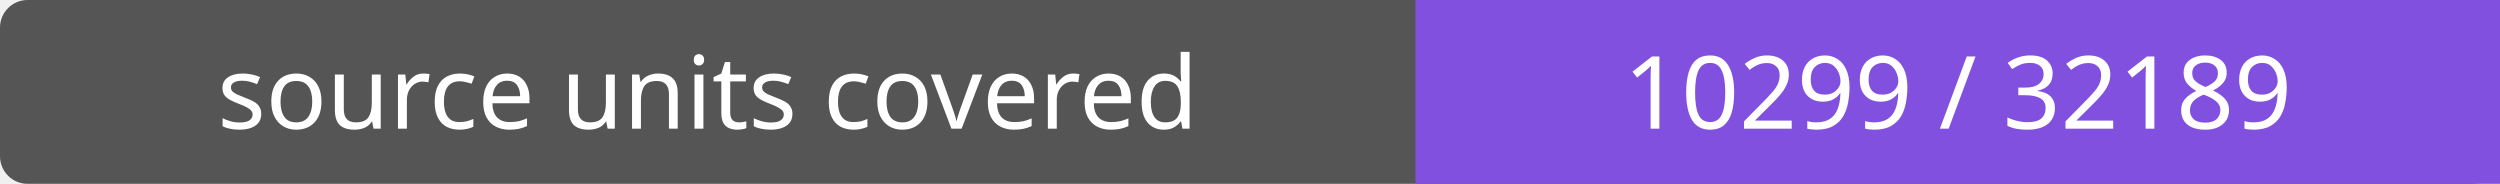
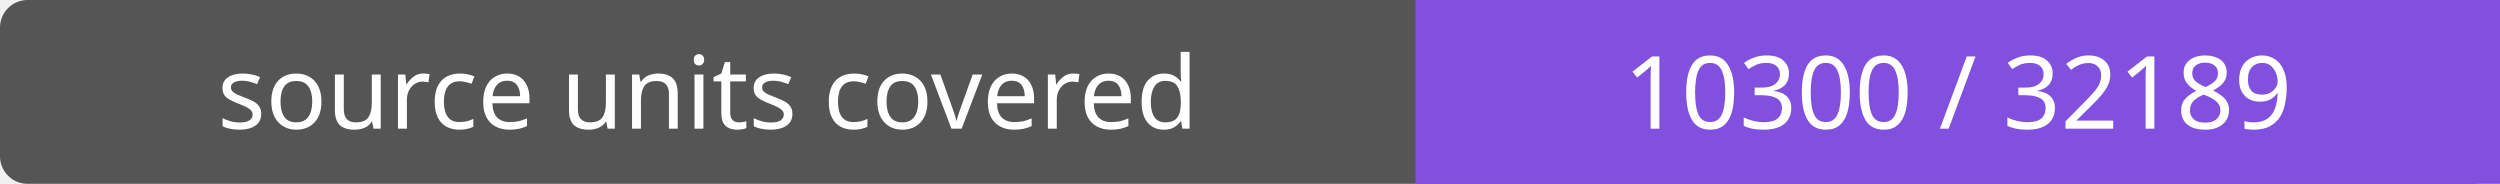
- <svg xmlns="http://www.w3.org/2000/svg" width="272" height="20" role="img" aria-label="source units covered: 10299 / 32189">
+ <svg xmlns="http://www.w3.org/2000/svg" width="272" height="20" role="img" aria-label="source units covered: 10300 / 32189">
  <rect width="272" height="20" rx="3" fill="#555" />
  <path fill="#8250df" d="M154 0h118v20H154z" />
  <g fill="#fff" text-anchor="middle" font-family="Verdana,sans-serif" font-size="11">
    <text x="77.0" y="14">source units covered</text>
-     <text x="213.0" y="14">10299 / 32189</text>
+     <text x="213.0" y="14">10300 / 32189</text>
  </g>
</svg>
